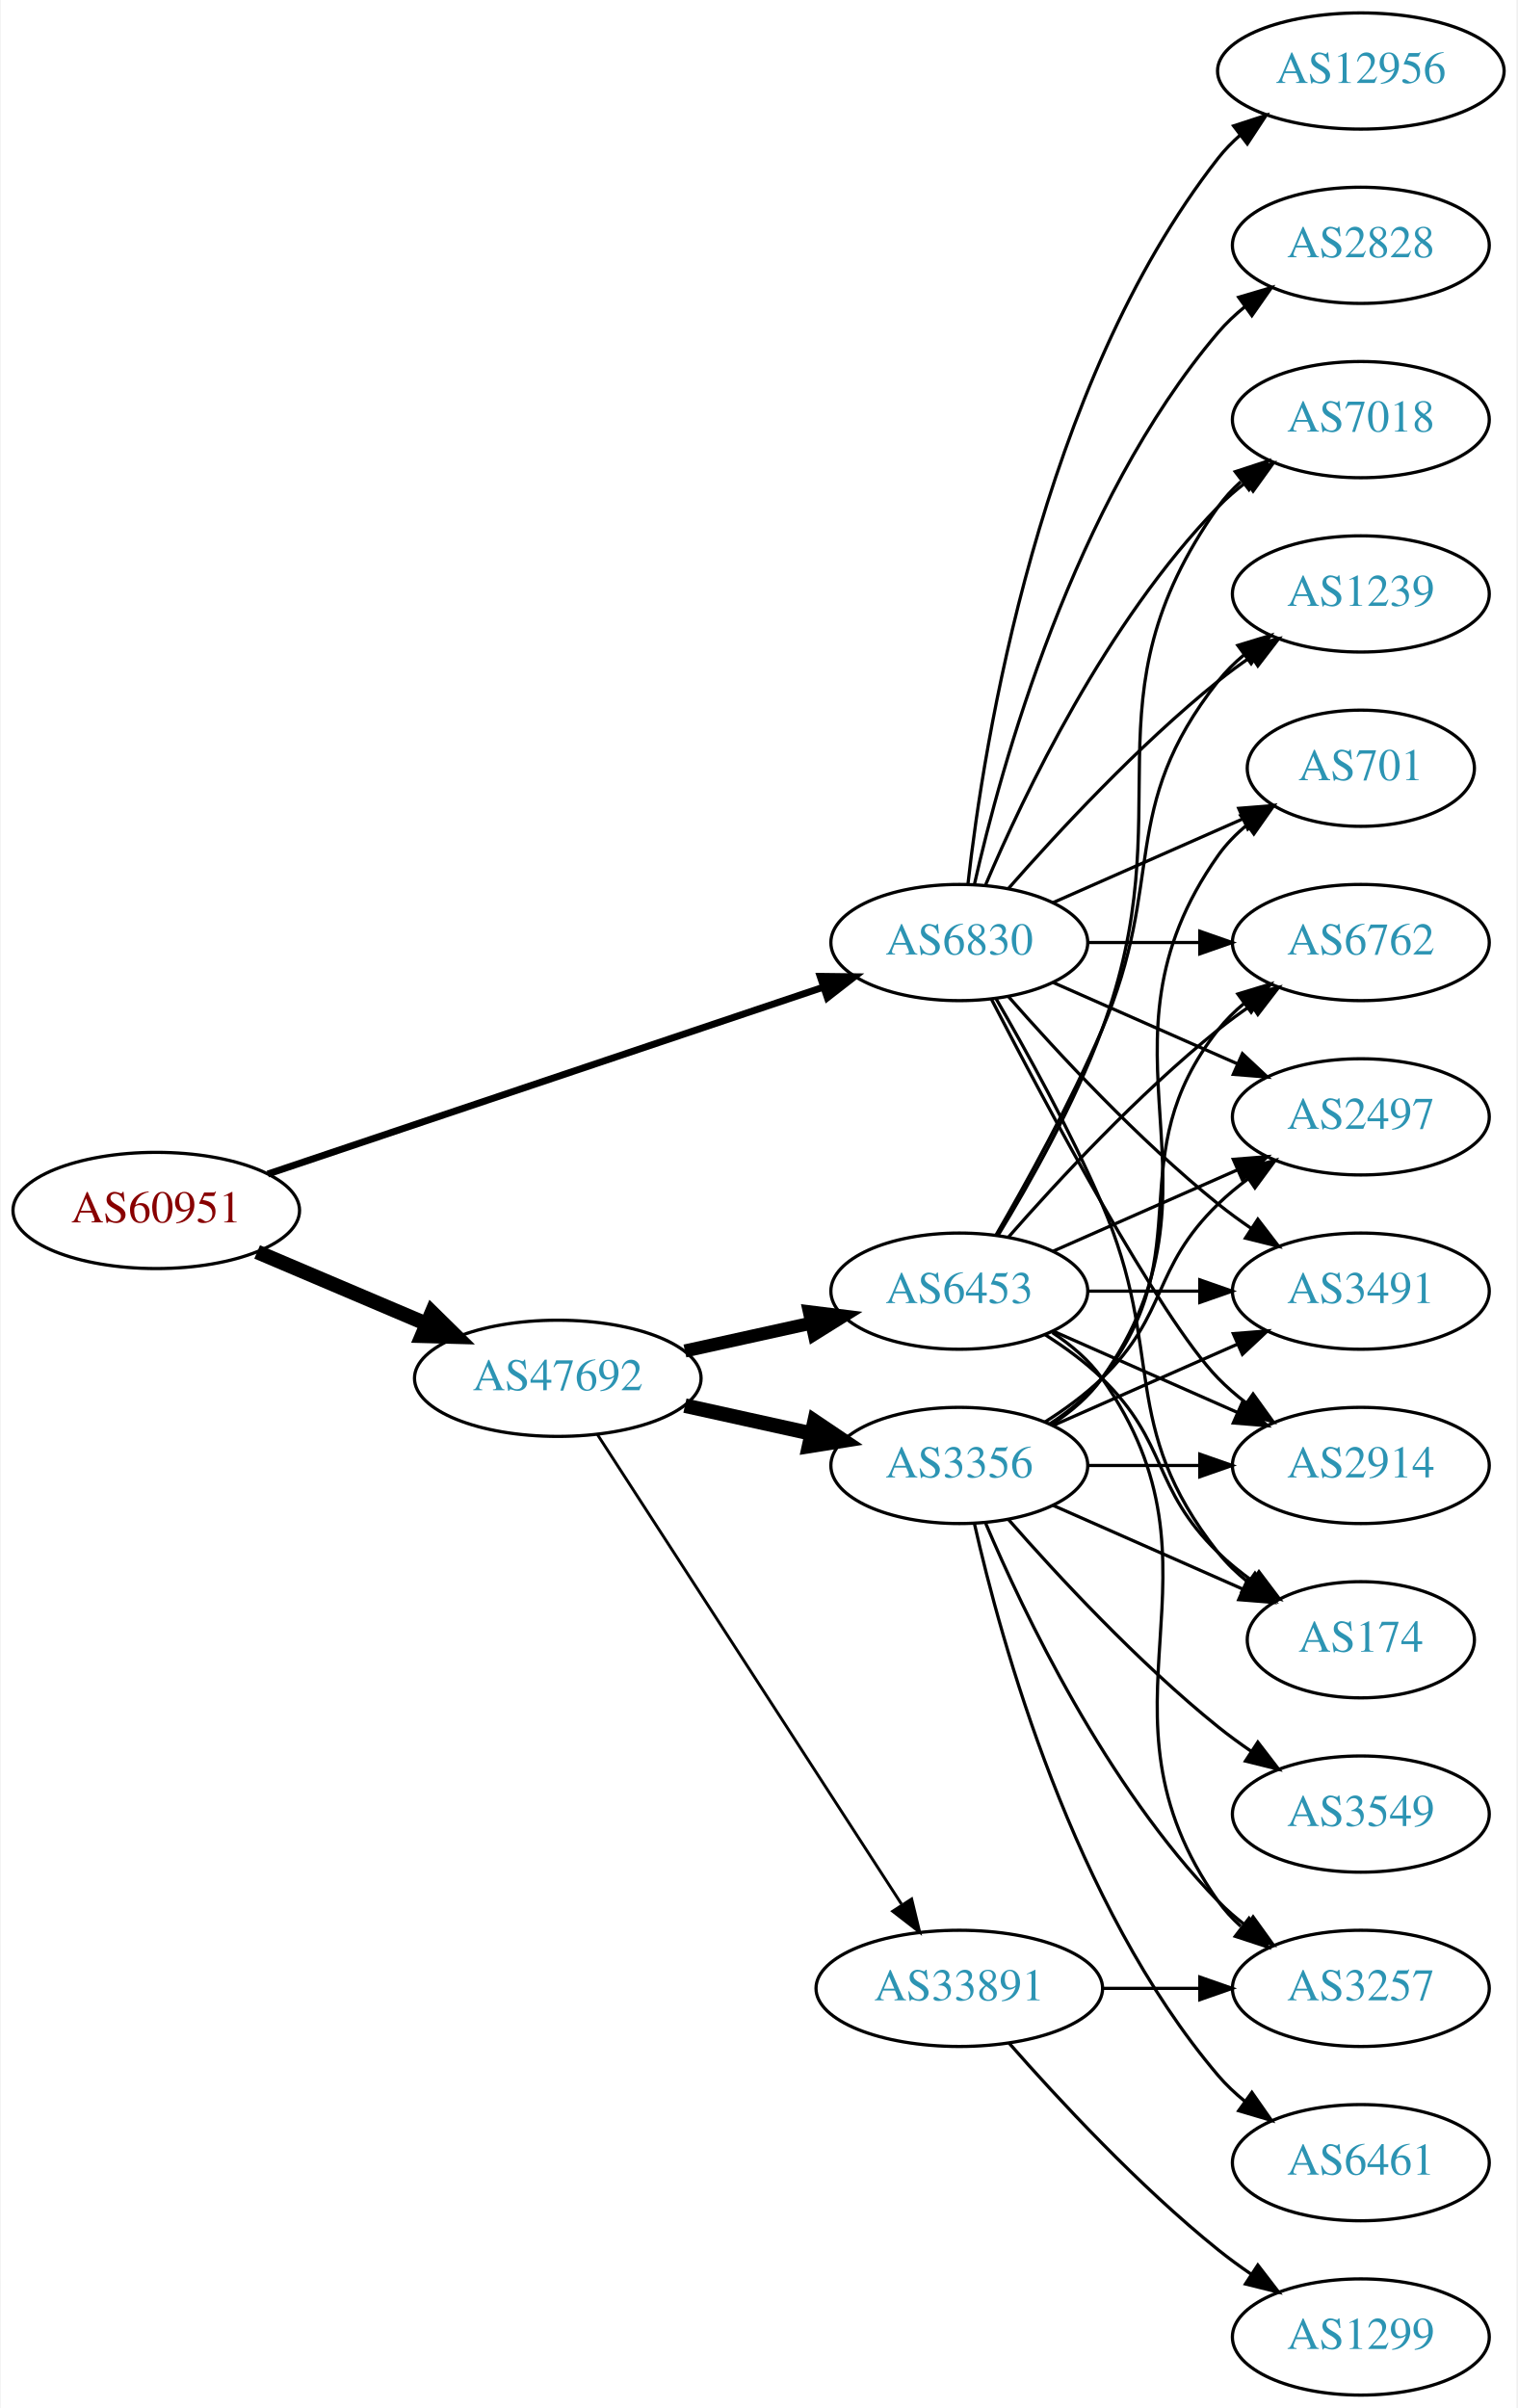
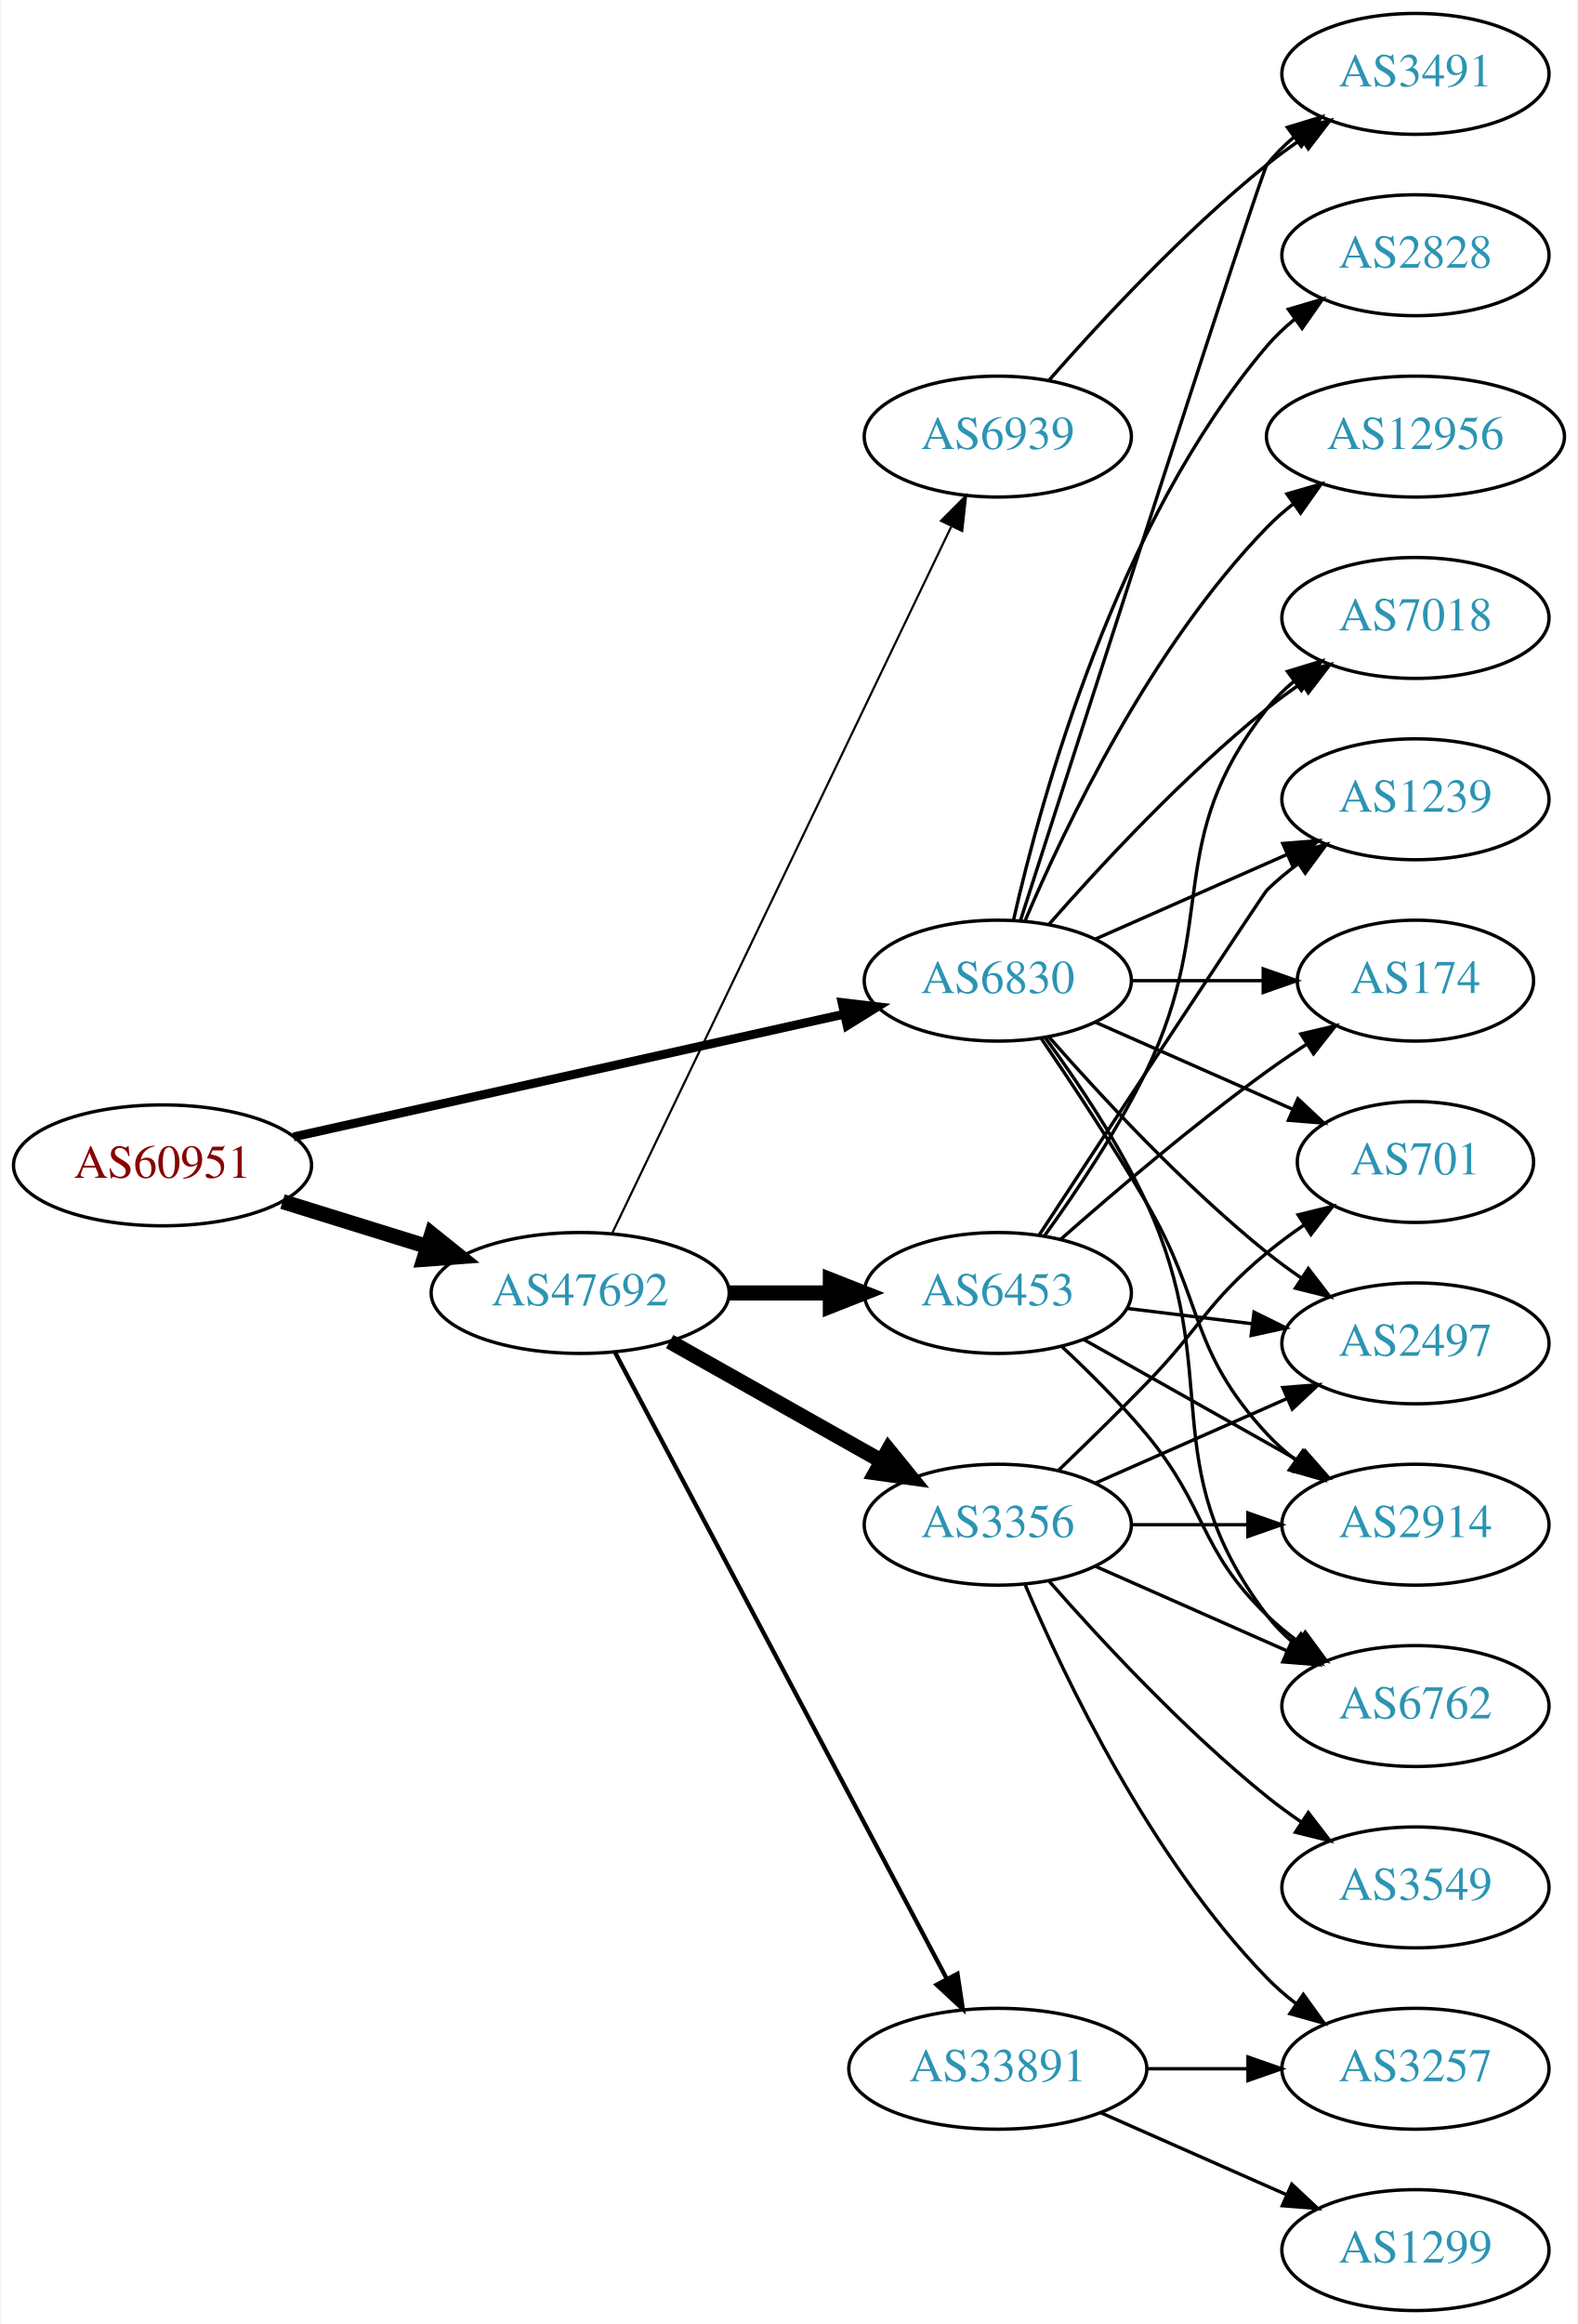
- <svg xmlns="http://www.w3.org/2000/svg" xmlns:xlink="http://www.w3.org/1999/xlink" width="470pt" height="746pt" viewBox="0.00 0.00 469.57 746.00">
-   <g id="graph0" class="graph" transform="scale(1 1) rotate(0) translate(4 742)">
-     <polygon fill="white" stroke="none" points="-4,4 -4,-742 465.569,-742 465.569,4 -4,4" />
+ <svg xmlns="http://www.w3.org/2000/svg" xmlns:xlink="http://www.w3.org/1999/xlink" width="470pt" height="692pt" viewBox="0.00 0.00 469.57 692.00">
+   <g id="graph0" class="graph" transform="scale(1 1) rotate(0) translate(4 688)">
+     <polygon fill="white" stroke="none" points="-4,4 -4,-688 465.569,-688 465.569,4 -4,4" />
    <g id="node1" class="node">
      <g id="a_node1">
        <a xlink:href="/asn/60951" xlink:title="AS60951 ~ SMS-AT [AT]">
-           <ellipse fill="#ffffff" stroke="black" cx="44.196" cy="-367" rx="44.393" ry="18" />
-           <text text-anchor="middle" x="44.196" y="-363.3" font-family="Times,serif" font-size="14.00" fill="#880000">AS60951</text>
+           <ellipse fill="#ffffff" stroke="black" cx="44.196" cy="-341" rx="44.393" ry="18" />
+           <text text-anchor="middle" x="44.196" y="-337.3" font-family="Times,serif" font-size="14.00" fill="#880000">AS60951</text>
        </a>
      </g>
    </g>
    <g id="node2" class="node">
      <g id="a_node2">
        <a xlink:href="/asn/6830" xlink:title="AS6830 ~ LibertyGlobal [AT]">
-           <ellipse fill="#ffffff" stroke="black" cx="292.98" cy="-450" rx="39.794" ry="18" />
-           <text text-anchor="middle" x="292.98" y="-446.3" font-family="Times,serif" font-size="14.00" fill="#2c94b3">AS6830</text>
+           <ellipse fill="#ffffff" stroke="black" cx="292.98" cy="-396" rx="39.794" ry="18" />
+           <text text-anchor="middle" x="292.98" y="-392.3" font-family="Times,serif" font-size="14.00" fill="#2c94b3">AS6830</text>
        </a>
      </g>
    </g>
    <g id="edge1" class="edge">
-       <path fill="none" stroke="black" stroke-width="2.143" d="M78.735,-378.28C123.491,-393.333 202.692,-419.97 250.954,-436.202" />
-       <polygon fill="black" stroke="black" stroke-width="2.143" points="249.873,-439.531 260.467,-439.401 252.104,-432.896 249.873,-439.531" />
+       <path fill="none" stroke="black" stroke-width="2.647" d="M83.215,-349.473C127.428,-359.327 200.324,-375.573 247.228,-386.026" />
+       <polygon fill="black" stroke="black" stroke-width="2.647" points="246.59,-389.47 257.112,-388.229 248.113,-382.637 246.59,-389.47" />
    </g>
    <g id="node3" class="node">
      <g id="a_node3">
        <a xlink:href="/asn/47692" xlink:title="AS47692 ~ Nessus GmbH [AT]">
-           <ellipse fill="#ffffff" stroke="black" cx="168.588" cy="-315" rx="44.393" ry="18" />
-           <text text-anchor="middle" x="168.588" y="-311.3" font-family="Times,serif" font-size="14.00" fill="#2c94b3">AS47692</text>
+           <ellipse fill="#ffffff" stroke="black" cx="168.588" cy="-303" rx="44.393" ry="18" />
+           <text text-anchor="middle" x="168.588" y="-299.3" font-family="Times,serif" font-size="14.00" fill="#2c94b3">AS47692</text>
        </a>
      </g>
    </g>
    <g id="edge2" class="edge">
-       <path fill="none" stroke="black" stroke-width="4.5" d="M75.45,-354.146C91.191,-347.458 110.638,-339.196 127.603,-331.988" />
-       <polygon fill="black" stroke="black" stroke-width="4.5" points="129.594,-335.421 137.258,-327.886 126.514,-328.173 129.594,-335.421" />
+       <path fill="none" stroke="black" stroke-width="4.5" d="M79.941,-330.212C93.378,-326.041 108.921,-321.215 123.154,-316.796" />
+       <polygon fill="black" stroke="black" stroke-width="4.5" points="124.373,-320.54 132.756,-313.815 122.038,-313.019 124.373,-320.54" />
    </g>
    <g id="node4" class="node">
      <g id="a_node4">
-         <a xlink:href="/asn/174" xlink:title="AS174 ~ Cogent Communications [US]">
-           <ellipse fill="#ffffff" stroke="black" cx="417.373" cy="-234" rx="35.194" ry="18" />
-           <text text-anchor="middle" x="417.373" y="-230.3" font-family="Times,serif" font-size="14.00" fill="#2c94b3">AS174</text>
+         <a xlink:href="/asn/701" xlink:title="AS701 ~ UUNET [US]">
+           <ellipse fill="#ffffff" stroke="black" cx="417.373" cy="-342" rx="35.194" ry="18" />
+           <text text-anchor="middle" x="417.373" y="-338.3" font-family="Times,serif" font-size="14.00" fill="#2c94b3">AS701</text>
        </a>
      </g>
    </g>
    <g id="edge3" class="edge">
-       <path fill="none" stroke="black" d="M304.292,-432.723C313.646,-416.603 327.424,-391.696 337.176,-369 357.151,-322.513 341.878,-300.754 373.176,-261 375.823,-257.639 379.012,-254.583 382.443,-251.839" />
-       <polygon fill="black" stroke="black" points="384.581,-254.614 390.75,-246 380.556,-248.887 384.581,-254.614" />
+       <path fill="none" stroke="black" d="M322.06,-383.611C339.488,-375.922 362.045,-365.969 380.729,-357.726" />
+       <polygon fill="black" stroke="black" points="382.362,-360.831 390.099,-353.592 379.537,-354.427 382.362,-360.831" />
    </g>
    <g id="node5" class="node">
      <g id="a_node5">
-         <a xlink:href="/asn/12956" xlink:title="AS12956 ~ TELXIUS [ES]">
-           <ellipse fill="#ffffff" stroke="black" cx="417.373" cy="-720" rx="44.393" ry="18" />
-           <text text-anchor="middle" x="417.373" y="-716.3" font-family="Times,serif" font-size="14.00" fill="#2c94b3">AS12956</text>
+         <a xlink:href="/asn/7018" xlink:title="AS7018 ~ AT&amp;T Services, Inc. [US]">
+           <ellipse fill="#ffffff" stroke="black" cx="417.373" cy="-504" rx="39.794" ry="18" />
+           <text text-anchor="middle" x="417.373" y="-500.3" font-family="Times,serif" font-size="14.00" fill="#2c94b3">AS7018</text>
        </a>
      </g>
    </g>
    <g id="edge4" class="edge">
-       <path fill="none" stroke="black" d="M295.66,-468.129C300.49,-511.368 317.831,-622.216 373.176,-693 375.192,-695.578 377.527,-697.974 380.048,-700.188" />
-       <polygon fill="black" stroke="black" points="377.957,-702.996 388.03,-706.281 382.205,-697.432 377.957,-702.996" />
+       <path fill="none" stroke="black" d="M308.133,-412.663C323.234,-429.894 348.355,-457.024 373.176,-477 376.432,-479.62 379.957,-482.192 383.542,-484.646" />
+       <polygon fill="black" stroke="black" points="381.629,-487.577 391.914,-490.121 385.46,-481.719 381.629,-487.577" />
    </g>
    <g id="node6" class="node">
      <g id="a_node6">
-         <a xlink:href="/asn/6762" xlink:title="AS6762 ~ TELECOM ITALIA SPARKLE S.p.A. [IT]">
+         <a xlink:href="/asn/1239" xlink:title="AS1239 ~ Sprint [US]">
          <ellipse fill="#ffffff" stroke="black" cx="417.373" cy="-450" rx="39.794" ry="18" />
-           <text text-anchor="middle" x="417.373" y="-446.3" font-family="Times,serif" font-size="14.00" fill="#2c94b3">AS6762</text>
+           <text text-anchor="middle" x="417.373" y="-446.3" font-family="Times,serif" font-size="14.00" fill="#2c94b3">AS1239</text>
        </a>
      </g>
    </g>
    <g id="edge5" class="edge">
-       <path fill="none" stroke="black" d="M332.706,-450C343.644,-450 355.695,-450 367.161,-450" />
-       <polygon fill="black" stroke="black" points="367.479,-453.5 377.479,-450 367.479,-446.5 367.479,-453.5" />
+       <path fill="none" stroke="black" d="M322.06,-408.389C339.008,-415.866 360.805,-425.483 379.174,-433.588" />
+       <polygon fill="black" stroke="black" points="377.862,-436.834 388.424,-437.669 380.688,-430.43 377.862,-436.834" />
    </g>
    <g id="node7" class="node">
      <g id="a_node7">
-         <a xlink:href="/asn/1239" xlink:title="AS1239 ~ Sprint [US]">
-           <ellipse fill="#ffffff" stroke="black" cx="417.373" cy="-558" rx="39.794" ry="18" />
-           <text text-anchor="middle" x="417.373" y="-554.3" font-family="Times,serif" font-size="14.00" fill="#2c94b3">AS1239</text>
+         <a xlink:href="/asn/2914" xlink:title="AS2914 ~ NTT America, Inc. [US]">
+           <ellipse fill="#ffffff" stroke="black" cx="417.373" cy="-234" rx="39.794" ry="18" />
+           <text text-anchor="middle" x="417.373" y="-230.3" font-family="Times,serif" font-size="14.00" fill="#2c94b3">AS2914</text>
        </a>
      </g>
    </g>
    <g id="edge6" class="edge">
-       <path fill="none" stroke="black" d="M308.133,-466.663C323.234,-483.894 348.355,-511.024 373.176,-531 376.432,-533.62 379.957,-536.192 383.542,-538.646" />
-       <polygon fill="black" stroke="black" points="381.629,-541.577 391.914,-544.121 385.46,-535.719 381.629,-541.577" />
+       <path fill="none" stroke="black" d="M305.824,-378.924C314.783,-365.769 327.204,-347.012 337.176,-330 354.669,-300.159 349.687,-286.391 373.176,-261 375.729,-258.241 378.624,-255.654 381.679,-253.258" />
+       <polygon fill="black" stroke="black" points="383.86,-256.002 390.008,-247.374 379.821,-250.285 383.86,-256.002" />
    </g>
    <g id="node8" class="node">
      <g id="a_node8">
-         <a xlink:href="/asn/2497" xlink:title="AS2497 ~ Internet Initiative Japan Inc. [JP]">
-           <ellipse fill="#ffffff" stroke="black" cx="417.373" cy="-396" rx="39.794" ry="18" />
-           <text text-anchor="middle" x="417.373" y="-392.3" font-family="Times,serif" font-size="14.00" fill="#2c94b3">AS2497</text>
+         <a xlink:href="/asn/12956" xlink:title="AS12956 ~ TELXIUS [ES]">
+           <ellipse fill="#ffffff" stroke="black" cx="417.373" cy="-558" rx="44.393" ry="18" />
+           <text text-anchor="middle" x="417.373" y="-554.3" font-family="Times,serif" font-size="14.00" fill="#2c94b3">AS12956</text>
        </a>
      </g>
    </g>
    <g id="edge7" class="edge">
-       <path fill="none" stroke="black" d="M322.06,-437.611C339.008,-430.134 360.805,-420.517 379.174,-412.412" />
-       <polygon fill="black" stroke="black" points="380.688,-415.57 388.424,-408.331 377.862,-409.166 380.688,-415.57" />
+       <path fill="none" stroke="black" d="M301.171,-413.975C312.938,-441.682 338.512,-495.348 373.176,-531 375.592,-533.485 378.281,-535.842 381.102,-538.051" />
+       <polygon fill="black" stroke="black" points="379.109,-540.929 389.286,-543.873 383.167,-535.225 379.109,-540.929" />
    </g>
    <g id="node9" class="node">
      <g id="a_node9">
-         <a xlink:href="/asn/3491" xlink:title="AS3491 ~ PCCW Global, Inc. [US]">
-           <ellipse fill="#ffffff" stroke="black" cx="417.373" cy="-342" rx="39.794" ry="18" />
-           <text text-anchor="middle" x="417.373" y="-338.3" font-family="Times,serif" font-size="14.00" fill="#2c94b3">AS3491</text>
+         <a xlink:href="/asn/174" xlink:title="AS174 ~ Cogent Communications [US]">
+           <ellipse fill="#ffffff" stroke="black" cx="417.373" cy="-396" rx="35.194" ry="18" />
+           <text text-anchor="middle" x="417.373" y="-392.3" font-family="Times,serif" font-size="14.00" fill="#2c94b3">AS174</text>
        </a>
      </g>
    </g>
    <g id="edge8" class="edge">
-       <path fill="none" stroke="black" d="M308.133,-433.337C323.234,-416.106 348.355,-388.976 373.176,-369 376.432,-366.38 379.957,-363.808 383.542,-361.354" />
-       <polygon fill="black" stroke="black" points="385.46,-364.281 391.914,-355.879 381.629,-358.423 385.46,-364.281" />
+       <path fill="none" stroke="black" d="M332.706,-396C345.195,-396 359.134,-396 371.998,-396" />
+       <polygon fill="black" stroke="black" points="372.035,-399.5 382.035,-396 372.035,-392.5 372.035,-399.5" />
    </g>
    <g id="node10" class="node">
      <g id="a_node10">
-         <a xlink:href="/asn/7018" xlink:title="AS7018 ~ AT&amp;T Services, Inc. [US]">
-           <ellipse fill="#ffffff" stroke="black" cx="417.373" cy="-612" rx="39.794" ry="18" />
-           <text text-anchor="middle" x="417.373" y="-608.3" font-family="Times,serif" font-size="14.00" fill="#2c94b3">AS7018</text>
+         <a xlink:href="/asn/6762" xlink:title="AS6762 ~ TELECOM ITALIA SPARKLE S.p.A. [IT]">
+           <ellipse fill="#ffffff" stroke="black" cx="417.373" cy="-180" rx="39.794" ry="18" />
+           <text text-anchor="middle" x="417.373" y="-176.3" font-family="Times,serif" font-size="14.00" fill="#2c94b3">AS6762</text>
        </a>
      </g>
    </g>
    <g id="edge9" class="edge">
-       <path fill="none" stroke="black" d="M301.171,-467.975C312.938,-495.682 338.512,-549.348 373.176,-585 375.797,-587.695 378.737,-590.239 381.82,-592.608" />
-       <polygon fill="black" stroke="black" points="379.986,-595.597 390.189,-598.455 383.995,-589.859 379.986,-595.597" />
+       <path fill="none" stroke="black" d="M307.204,-378.898C316.633,-366.034 329.032,-347.658 337.176,-330 361.031,-278.276 338.776,-252.399 373.176,-207 375.446,-204.004 378.153,-201.259 381.089,-198.764" />
+       <polygon fill="black" stroke="black" points="383.284,-201.494 389.254,-192.742 379.129,-195.861 383.284,-201.494" />
    </g>
    <g id="node11" class="node">
      <g id="a_node11">
-         <a xlink:href="/asn/2914" xlink:title="AS2914 ~ NTT America, Inc. [US]">
+         <a xlink:href="/asn/2497" xlink:title="AS2497 ~ Internet Initiative Japan Inc. [JP]">
          <ellipse fill="#ffffff" stroke="black" cx="417.373" cy="-288" rx="39.794" ry="18" />
-           <text text-anchor="middle" x="417.373" y="-284.3" font-family="Times,serif" font-size="14.00" fill="#2c94b3">AS2914</text>
+           <text text-anchor="middle" x="417.373" y="-284.3" font-family="Times,serif" font-size="14.00" fill="#2c94b3">AS2497</text>
        </a>
      </g>
    </g>
    <g id="edge10" class="edge">
-       <path fill="none" stroke="black" d="M302.945,-432.413C319.536,-400.289 354.992,-333.703 373.176,-315 375.797,-312.305 378.737,-309.761 381.82,-307.392" />
-       <polygon fill="black" stroke="black" points="383.995,-310.141 390.189,-301.545 379.986,-304.403 383.995,-310.141" />
+       <path fill="none" stroke="black" d="M308.133,-379.337C323.234,-362.106 348.355,-334.976 373.176,-315 376.432,-312.38 379.957,-309.808 383.542,-307.354" />
+       <polygon fill="black" stroke="black" points="385.46,-310.281 391.914,-301.879 381.629,-304.423 385.46,-310.281" />
    </g>
    <g id="node12" class="node">
      <g id="a_node12">
-         <a xlink:href="/asn/701" xlink:title="AS701 ~ UUNET [US]">
-           <ellipse fill="#ffffff" stroke="black" cx="417.373" cy="-504" rx="35.194" ry="18" />
-           <text text-anchor="middle" x="417.373" y="-500.3" font-family="Times,serif" font-size="14.00" fill="#2c94b3">AS701</text>
+         <a xlink:href="/asn/3491" xlink:title="AS3491 ~ PCCW Global, Inc. [US]">
+           <ellipse fill="#ffffff" stroke="black" cx="417.373" cy="-666" rx="39.794" ry="18" />
+           <text text-anchor="middle" x="417.373" y="-662.3" font-family="Times,serif" font-size="14.00" fill="#2c94b3">AS3491</text>
        </a>
      </g>
    </g>
    <g id="edge11" class="edge">
-       <path fill="none" stroke="black" d="M322.06,-462.389C339.488,-470.078 362.045,-480.031 380.729,-488.274" />
-       <polygon fill="black" stroke="black" points="379.537,-491.573 390.099,-492.408 382.362,-485.169 379.537,-491.573" />
+       <path fill="none" stroke="black" d="M299.779,-414.068C317.74,-469.995 371.357,-636.673 373.176,-639 375.492,-641.961 378.229,-644.683 381.184,-647.164" />
+       <polygon fill="black" stroke="black" points="379.239,-650.078 389.375,-653.165 383.377,-644.432 379.239,-650.078" />
    </g>
    <g id="node13" class="node">
      <g id="a_node13">
        <a xlink:href="/asn/2828" xlink:title="AS2828 ~ XO-AS15 [US]">
-           <ellipse fill="#ffffff" stroke="black" cx="417.373" cy="-666" rx="39.794" ry="18" />
-           <text text-anchor="middle" x="417.373" y="-662.3" font-family="Times,serif" font-size="14.00" fill="#2c94b3">AS2828</text>
+           <ellipse fill="#ffffff" stroke="black" cx="417.373" cy="-612" rx="39.794" ry="18" />
+           <text text-anchor="middle" x="417.373" y="-608.3" font-family="Times,serif" font-size="14.00" fill="#2c94b3">AS2828</text>
        </a>
      </g>
    </g>
    <g id="edge12" class="edge">
-       <path fill="none" stroke="black" d="M297.674,-468.075C305.814,-504.148 328.247,-586.14 373.176,-639 375.611,-641.864 378.427,-644.521 381.432,-646.961" />
-       <polygon fill="black" stroke="black" points="379.531,-649.905 389.692,-652.906 383.62,-644.224 379.531,-649.905" />
+       <path fill="none" stroke="black" d="M297.674,-414.075C305.814,-450.148 328.247,-532.14 373.176,-585 375.611,-587.864 378.427,-590.521 381.432,-592.961" />
+       <polygon fill="black" stroke="black" points="379.531,-595.905 389.692,-598.906 383.62,-590.224 379.531,-595.905" />
    </g>
    <g id="node14" class="node">
      <g id="a_node14">
-         <a xlink:href="/asn/3356" xlink:title="AS3356 ~ Level 3 Parent, LLC [US]">
-           <ellipse fill="#ffffff" stroke="black" cx="292.98" cy="-288" rx="39.794" ry="18" />
-           <text text-anchor="middle" x="292.98" y="-284.3" font-family="Times,serif" font-size="14.00" fill="#2c94b3">AS3356</text>
+         <a xlink:href="/asn/6453" xlink:title="AS6453 ~ TATA COMMUNICATIONS (AMERICA) INC [US]">
+           <ellipse fill="#ffffff" stroke="black" cx="292.98" cy="-303" rx="39.794" ry="18" />
+           <text text-anchor="middle" x="292.98" y="-299.3" font-family="Times,serif" font-size="14.00" fill="#2c94b3">AS6453</text>
        </a>
      </g>
    </g>
    <g id="edge13" class="edge">
-       <path fill="none" stroke="black" stroke-width="4.5" d="M207.978,-306.531C220.369,-303.798 234.216,-300.743 247.036,-297.915" />
-       <polygon fill="black" stroke="black" stroke-width="4.5" points="248.134,-301.705 257.051,-295.705 246.438,-294.015 248.134,-301.705" />
+       <path fill="none" stroke="black" stroke-width="4.5" d="M213.084,-303C222.773,-303 233.11,-303 243.002,-303" />
+       <polygon fill="black" stroke="black" stroke-width="4.5" points="243.105,-306.938 253.105,-303 243.105,-299.063 243.105,-306.938" />
    </g>
    <g id="node15" class="node">
      <g id="a_node15">
-         <a xlink:href="/asn/6453" xlink:title="AS6453 ~ TATA COMMUNICATIONS (AMERICA) INC [US]">
-           <ellipse fill="#ffffff" stroke="black" cx="292.98" cy="-342" rx="39.794" ry="18" />
-           <text text-anchor="middle" x="292.98" y="-338.3" font-family="Times,serif" font-size="14.00" fill="#2c94b3">AS6453</text>
+         <a xlink:href="/asn/33891" xlink:title="AS33891 ~ CORE-BACKBONE GMBH GLOBAL NETWORK [DE]">
+           <ellipse fill="#ffffff" stroke="black" cx="292.98" cy="-72" rx="44.393" ry="18" />
+           <text text-anchor="middle" x="292.98" y="-68.3" font-family="Times,serif" font-size="14.00" fill="#2c94b3">AS33891</text>
        </a>
      </g>
    </g>
    <g id="edge14" class="edge">
-       <path fill="none" stroke="black" stroke-width="4.05" d="M207.978,-323.469C220.369,-326.202 234.216,-329.257 247.036,-332.085" />
-       <polygon fill="black" stroke="black" stroke-width="4.05" points="246.522,-335.601 257.051,-334.295 248.049,-328.68 246.522,-335.601" />
+       <path fill="none" stroke="black" stroke-width="1.286" d="M178.989,-285.257C200.303,-245.03 252.407,-146.69 277.717,-98.92" />
+       <polygon fill="black" stroke="black" stroke-width="1.286" points="280.959,-100.278 282.548,-89.803 274.773,-97.001 280.959,-100.278" />
    </g>
    <g id="node16" class="node">
      <g id="a_node16">
-         <a xlink:href="/asn/33891" xlink:title="AS33891 ~ CORE-BACKBONE GMBH GLOBAL NETWORK [DE]">
-           <ellipse fill="#ffffff" stroke="black" cx="292.98" cy="-126" rx="44.393" ry="18" />
-           <text text-anchor="middle" x="292.98" y="-122.3" font-family="Times,serif" font-size="14.00" fill="#2c94b3">AS33891</text>
+         <a xlink:href="/asn/3356" xlink:title="AS3356 ~ Level 3 Parent, LLC [US]">
+           <ellipse fill="#ffffff" stroke="black" cx="292.98" cy="-234" rx="39.794" ry="18" />
+           <text text-anchor="middle" x="292.98" y="-230.3" font-family="Times,serif" font-size="14.00" fill="#2c94b3">AS3356</text>
        </a>
      </g>
    </g>
    <g id="edge15" class="edge">
-       <path fill="none" stroke="black" stroke-width="0.9" d="M180.883,-297.558C202.469,-264.225 249.685,-191.314 275.056,-152.134" />
-       <polygon fill="black" stroke="black" stroke-width="0.9" points="278.215,-153.696 280.713,-143.4 272.339,-149.891 278.215,-153.696" />
-     </g>
-     <g id="edge22" class="edge">
-       <path fill="none" stroke="black" d="M322.06,-275.611C339.488,-267.922 362.045,-257.969 380.729,-249.726" />
-       <polygon fill="black" stroke="black" points="382.362,-252.831 390.099,-245.592 379.537,-246.427 382.362,-252.831" />
-     </g>
-     <g id="edge18" class="edge">
-       <path fill="none" stroke="black" d="M320.952,-300.855C326.94,-304.72 332.8,-309.441 337.176,-315 368.475,-354.754 341.878,-383.246 373.176,-423 375.502,-425.953 378.245,-428.67 381.204,-431.147" />
-       <polygon fill="black" stroke="black" points="379.264,-434.064 389.401,-437.145 383.397,-428.415 379.264,-434.064" />
-     </g>
-     <g id="edge23" class="edge">
-       <path fill="none" stroke="black" d="M319.509,-301.462C325.672,-305.362 331.974,-309.948 337.176,-315 357.87,-335.094 352.483,-348.906 373.176,-369 376.022,-371.763 379.195,-374.386 382.496,-376.834" />
-       <polygon fill="black" stroke="black" points="380.612,-379.786 390.843,-382.538 384.561,-374.006 380.612,-379.786" />
-     </g>
-     <g id="edge20" class="edge">
-       <path fill="none" stroke="black" d="M322.06,-300.389C339.008,-307.866 360.805,-317.483 379.174,-325.588" />
-       <polygon fill="black" stroke="black" points="377.862,-328.834 388.424,-329.669 380.688,-322.43 377.862,-328.834" />
-     </g>
-     <g id="edge16" class="edge">
-       <path fill="none" stroke="black" d="M332.706,-288C343.644,-288 355.695,-288 367.161,-288" />
-       <polygon fill="black" stroke="black" points="367.479,-291.5 377.479,-288 367.479,-284.5 367.479,-291.5" />
-     </g>
-     <g id="edge19" class="edge">
-       <path fill="none" stroke="black" d="M321.814,-300.838C327.629,-304.661 333.194,-309.367 337.176,-315 379.756,-375.225 330.597,-416.775 373.176,-477 375.646,-480.493 378.725,-483.63 382.095,-486.421" />
-       <polygon fill="black" stroke="black" points="380.163,-489.343 390.334,-492.31 384.233,-483.648 380.163,-489.343" />
+       <path fill="none" stroke="black" stroke-width="4.5" d="M195.246,-288.535C213.603,-278.186 238.49,-264.156 258.424,-252.918" />
+       <polygon fill="black" stroke="black" stroke-width="4.5" points="260.416,-256.315 267.193,-247.974 256.548,-249.455 260.416,-256.315" />
    </g>
    <g id="node17" class="node">
      <g id="a_node17">
-         <a xlink:href="/asn/3549" xlink:title="AS3549 ~ Level 3 Parent, LLC [US]">
-           <ellipse fill="#ffffff" stroke="black" cx="417.373" cy="-180" rx="39.794" ry="18" />
-           <text text-anchor="middle" x="417.373" y="-176.3" font-family="Times,serif" font-size="14.00" fill="#2c94b3">AS3549</text>
-         </a>
-       </g>
-     </g>
-     <g id="edge17" class="edge">
-       <path fill="none" stroke="black" d="M308.133,-271.337C323.234,-254.106 348.355,-226.976 373.176,-207 376.432,-204.38 379.957,-201.808 383.542,-199.354" />
-       <polygon fill="black" stroke="black" points="385.46,-202.281 391.914,-193.879 381.629,-196.423 385.46,-202.281" />
+         <a xlink:href="/asn/6939" xlink:title="AS6939 ~ Hurricane Electric LLC [US]">
+           <ellipse fill="#ffffff" stroke="black" cx="292.98" cy="-558" rx="39.794" ry="18" />
+           <text text-anchor="middle" x="292.98" y="-554.3" font-family="Times,serif" font-size="14.00" fill="#2c94b3">AS6939</text>
+         </a>
+       </g>
+     </g>
+     <g id="edge16" class="edge">
+       <path fill="none" stroke="black" stroke-width="0.643" d="M178.195,-320.931C199.357,-365.023 254.028,-478.927 279.087,-531.137" />
+       <polygon fill="black" stroke="black" stroke-width="0.643" points="276.064,-532.926 283.546,-540.427 282.374,-529.897 276.064,-532.926" />
+     </g>
+     <g id="edge23" class="edge">
+       <path fill="none" stroke="black" d="M306.814,-319.922C316.169,-332.844 328.647,-351.372 337.176,-369 359.213,-414.545 341.878,-437.246 373.176,-477 375.502,-479.953 378.245,-482.67 381.204,-485.147" />
+       <polygon fill="black" stroke="black" points="379.264,-488.064 389.401,-491.145 383.397,-482.415 379.264,-488.064" />
+     </g>
+     <g id="edge19" class="edge">
+       <path fill="none" stroke="black" d="M305.308,-320.266C326.939,-353.222 372.09,-421.941 373.176,-423 376.015,-425.769 379.185,-428.397 382.482,-430.848" />
+       <polygon fill="black" stroke="black" points="380.597,-433.798 390.827,-436.554 384.548,-428.02 380.597,-433.798" />
+     </g>
+     <g id="edge22" class="edge">
+       <path fill="none" stroke="black" d="M318.454,-289.203C336.845,-278.835 362.256,-264.509 382.584,-253.049" />
+       <polygon fill="black" stroke="black" points="384.53,-255.97 391.522,-248.01 381.092,-249.872 384.53,-255.97" />
+     </g>
+     <g id="edge21" class="edge">
+       <path fill="none" stroke="black" d="M311.662,-318.928C327.353,-332.769 351.141,-353.045 373.176,-369 376.904,-371.699 380.9,-374.416 384.902,-377.032" />
+       <polygon fill="black" stroke="black" points="383.256,-380.133 393.571,-382.553 387.017,-374.229 383.256,-380.133" />
+     </g>
+     <g id="edge24" class="edge">
+       <path fill="none" stroke="black" d="M312.07,-287.031C320.152,-279.5 329.552,-270.168 337.176,-261 355.62,-238.822 352.483,-227.094 373.176,-207 376.022,-204.237 379.195,-201.614 382.496,-199.166" />
+       <polygon fill="black" stroke="black" points="384.561,-201.994 390.843,-193.462 380.612,-196.214 384.561,-201.994" />
+     </g>
+     <g id="edge20" class="edge">
+       <path fill="none" stroke="black" d="M331.367,-298.418C343.12,-296.978 356.262,-295.367 368.631,-293.851" />
+       <polygon fill="black" stroke="black" points="369.293,-297.296 378.793,-292.606 368.442,-290.348 369.293,-297.296" />
    </g>
    <g id="node18" class="node">
      <g id="a_node18">
-         <a xlink:href="/asn/3257" xlink:title="AS3257 ~ GTT [DE]">
-           <ellipse fill="#ffffff" stroke="black" cx="417.373" cy="-126" rx="39.794" ry="18" />
-           <text text-anchor="middle" x="417.373" y="-122.3" font-family="Times,serif" font-size="14.00" fill="#2c94b3">AS3257</text>
-         </a>
-       </g>
-     </g>
-     <g id="edge21" class="edge">
-       <path fill="none" stroke="black" d="M301.171,-270.025C312.938,-242.318 338.512,-188.652 373.176,-153 375.797,-150.305 378.737,-147.761 381.82,-145.392" />
-       <polygon fill="black" stroke="black" points="383.995,-148.141 390.189,-139.545 379.986,-142.403 383.995,-148.141" />
-     </g>
-     <g id="node19" class="node">
-       <g id="a_node19">
-         <a xlink:href="/asn/6461" xlink:title="AS6461 ~ Zayo Bandwidth [US]">
-           <ellipse fill="#ffffff" stroke="black" cx="417.373" cy="-72" rx="39.794" ry="18" />
-           <text text-anchor="middle" x="417.373" y="-68.3" font-family="Times,serif" font-size="14.00" fill="#2c94b3">AS6461</text>
-         </a>
-       </g>
-     </g>
-     <g id="edge24" class="edge">
-       <path fill="none" stroke="black" d="M297.674,-269.925C305.814,-233.852 328.247,-151.86 373.176,-99 375.611,-96.136 378.427,-93.479 381.432,-91.039" />
-       <polygon fill="black" stroke="black" points="383.62,-93.776 389.692,-85.094 379.531,-88.095 383.62,-93.776" />
-     </g>
-     <g id="edge30" class="edge">
-       <path fill="none" stroke="black" d="M319.509,-328.538C325.672,-324.638 331.974,-320.052 337.176,-315 357.87,-294.906 352.483,-281.094 373.176,-261 376.404,-257.866 380.055,-254.911 383.833,-252.188" />
-       <polygon fill="black" stroke="black" points="385.812,-255.075 392.194,-246.617 381.931,-249.25 385.812,-255.075" />
-     </g>
-     <g id="edge29" class="edge">
-       <path fill="none" stroke="black" d="M308.133,-358.663C323.234,-375.894 348.355,-403.024 373.176,-423 376.432,-425.62 379.957,-428.192 383.542,-430.646" />
-       <polygon fill="black" stroke="black" points="381.629,-433.577 391.914,-436.121 385.46,-427.719 381.629,-433.577" />
-     </g>
-     <g id="edge28" class="edge">
-       <path fill="none" stroke="black" d="M304.292,-359.277C313.646,-375.397 327.424,-400.304 337.176,-423 357.151,-469.487 341.878,-491.246 373.176,-531 375.502,-533.953 378.245,-536.67 381.204,-539.147" />
-       <polygon fill="black" stroke="black" points="379.264,-542.064 389.401,-545.145 383.397,-536.415 379.264,-542.064" />
-     </g>
-     <g id="edge31" class="edge">
-       <path fill="none" stroke="black" d="M322.06,-354.389C339.008,-361.866 360.805,-371.483 379.174,-379.588" />
-       <polygon fill="black" stroke="black" points="377.862,-382.834 388.424,-383.669 380.688,-376.43 377.862,-382.834" />
-     </g>
-     <g id="edge27" class="edge">
-       <path fill="none" stroke="black" d="M332.706,-342C343.644,-342 355.695,-342 367.161,-342" />
-       <polygon fill="black" stroke="black" points="367.479,-345.5 377.479,-342 367.479,-338.5 367.479,-345.5" />
-     </g>
-     <g id="edge32" class="edge">
-       <path fill="none" stroke="black" d="M305.033,-359.367C314.76,-375.345 328.662,-399.981 337.176,-423 362.765,-492.175 330.597,-524.775 373.176,-585 375.168,-587.816 377.555,-590.401 380.171,-592.76" />
-       <polygon fill="black" stroke="black" points="378.47,-595.865 388.539,-599.162 382.723,-590.306 378.47,-595.865" />
-     </g>
-     <g id="edge25" class="edge">
-       <path fill="none" stroke="black" d="M322.06,-329.611C339.008,-322.134 360.805,-312.517 379.174,-304.412" />
-       <polygon fill="black" stroke="black" points="380.688,-307.57 388.424,-300.331 377.862,-301.166 380.688,-307.57" />
-     </g>
-     <g id="edge26" class="edge">
-       <path fill="none" stroke="black" d="M321.814,-329.162C327.629,-325.339 333.194,-320.633 337.176,-315 379.756,-254.775 330.597,-213.225 373.176,-153 375.168,-150.184 377.555,-147.599 380.171,-145.24" />
-       <polygon fill="black" stroke="black" points="382.723,-147.694 388.539,-138.838 378.47,-142.135 382.723,-147.694" />
-     </g>
-     <g id="edge34" class="edge">
-       <path fill="none" stroke="black" d="M337.476,-126C347.165,-126 357.502,-126 367.394,-126" />
-       <polygon fill="black" stroke="black" points="367.497,-129.5 377.497,-126 367.497,-122.5 367.497,-129.5" />
-     </g>
-     <g id="node20" class="node">
-       <g id="a_node20">
        <a xlink:href="/asn/1299" xlink:title="AS1299 ~ Telia Carrier [EU]">
          <ellipse fill="#ffffff" stroke="black" cx="417.373" cy="-18" rx="39.794" ry="18" />
          <text text-anchor="middle" x="417.373" y="-14.3" font-family="Times,serif" font-size="14.00" fill="#2c94b3">AS1299</text>
        </a>
      </g>
    </g>
-     <g id="edge33" class="edge">
-       <path fill="none" stroke="black" d="M308.413,-109.017C323.544,-91.772 348.509,-64.852 373.176,-45 376.432,-42.38 379.957,-39.808 383.542,-37.354" />
-       <polygon fill="black" stroke="black" points="385.46,-40.281 391.914,-31.879 381.629,-34.423 385.46,-40.281" />
+     <g id="edge17" class="edge">
+       <path fill="none" stroke="black" d="M323.608,-58.928C340.203,-51.606 361.062,-42.403 378.795,-34.579" />
+       <polygon fill="black" stroke="black" points="380.543,-37.634 388.279,-30.395 377.717,-31.23 380.543,-37.634" />
+     </g>
+     <g id="node19" class="node">
+       <g id="a_node19">
+         <a xlink:href="/asn/3257" xlink:title="AS3257 ~ GTT [DE]">
+           <ellipse fill="#ffffff" stroke="black" cx="417.373" cy="-72" rx="39.794" ry="18" />
+           <text text-anchor="middle" x="417.373" y="-68.3" font-family="Times,serif" font-size="14.00" fill="#2c94b3">AS3257</text>
+         </a>
+       </g>
+     </g>
+     <g id="edge18" class="edge">
+       <path fill="none" stroke="black" d="M337.476,-72C347.165,-72 357.502,-72 367.394,-72" />
+       <polygon fill="black" stroke="black" points="367.497,-75.5 377.497,-72 367.497,-68.5 367.497,-75.5" />
+     </g>
+     <g id="edge28" class="edge">
+       <path fill="none" stroke="black" d="M311.009,-250.148C319.046,-257.872 328.709,-267.31 337.176,-276 353.639,-292.895 355.014,-299.948 373.176,-315 376.641,-317.871 380.434,-320.667 384.289,-323.305" />
+       <polygon fill="black" stroke="black" points="382.432,-326.272 392.722,-328.794 386.25,-320.405 382.432,-326.272" />
+     </g>
+     <g id="edge25" class="edge">
+       <path fill="none" stroke="black" d="M332.706,-234C343.644,-234 355.695,-234 367.161,-234" />
+       <polygon fill="black" stroke="black" points="367.479,-237.5 377.479,-234 367.479,-230.5 367.479,-237.5" />
+     </g>
+     <g id="edge29" class="edge">
+       <path fill="none" stroke="black" d="M322.06,-221.611C339.008,-214.134 360.805,-204.517 379.174,-196.412" />
+       <polygon fill="black" stroke="black" points="380.688,-199.57 388.424,-192.331 377.862,-193.166 380.688,-199.57" />
+     </g>
+     <g id="edge26" class="edge">
+       <path fill="none" stroke="black" d="M322.06,-246.389C339.008,-253.866 360.805,-263.483 379.174,-271.588" />
+       <polygon fill="black" stroke="black" points="377.862,-274.834 388.424,-275.669 380.688,-268.43 377.862,-274.834" />
+     </g>
+     <g id="edge30" class="edge">
+       <path fill="none" stroke="black" d="M301.171,-216.025C312.938,-188.318 338.512,-134.652 373.176,-99 375.797,-96.305 378.737,-93.761 381.82,-91.392" />
+       <polygon fill="black" stroke="black" points="383.995,-94.141 390.189,-85.545 379.986,-88.403 383.995,-94.141" />
+     </g>
+     <g id="node20" class="node">
+       <g id="a_node20">
+         <a xlink:href="/asn/3549" xlink:title="AS3549 ~ Level 3 Parent, LLC [US]">
+           <ellipse fill="#ffffff" stroke="black" cx="417.373" cy="-126" rx="39.794" ry="18" />
+           <text text-anchor="middle" x="417.373" y="-122.3" font-family="Times,serif" font-size="14.00" fill="#2c94b3">AS3549</text>
+         </a>
+       </g>
+     </g>
+     <g id="edge27" class="edge">
+       <path fill="none" stroke="black" d="M308.133,-217.337C323.234,-200.106 348.355,-172.976 373.176,-153 376.432,-150.38 379.957,-147.808 383.542,-145.354" />
+       <polygon fill="black" stroke="black" points="385.46,-148.281 391.914,-139.879 381.629,-142.423 385.46,-148.281" />
+     </g>
+     <g id="edge31" class="edge">
+       <path fill="none" stroke="black" d="M308.133,-574.663C323.234,-591.894 348.355,-619.024 373.176,-639 376.432,-641.62 379.957,-644.192 383.542,-646.646" />
+       <polygon fill="black" stroke="black" points="381.629,-649.577 391.914,-652.121 385.46,-643.719 381.629,-649.577" />
    </g>
  </g>
</svg>
